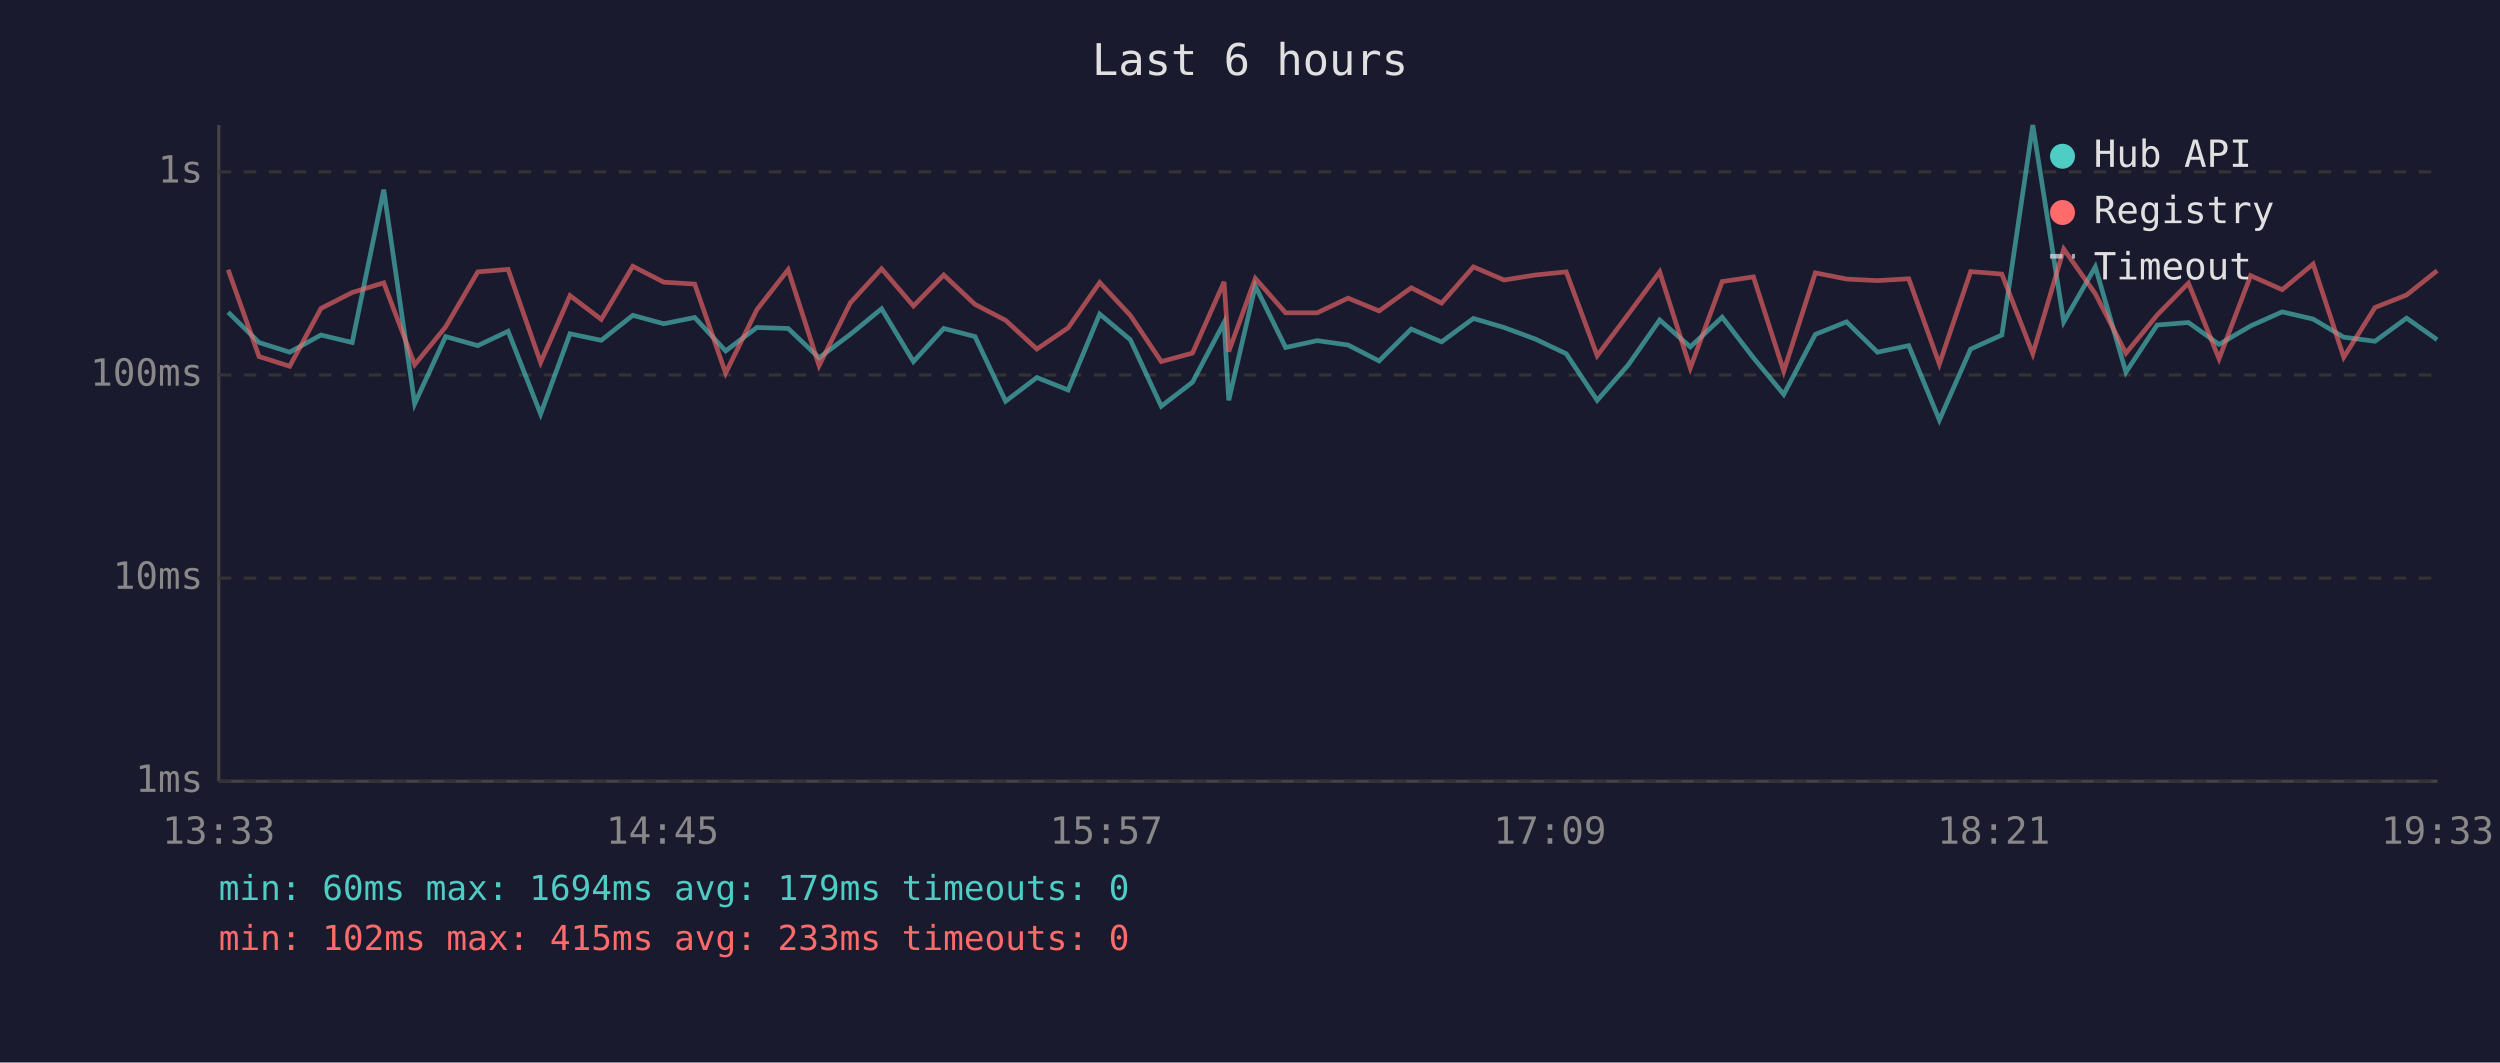
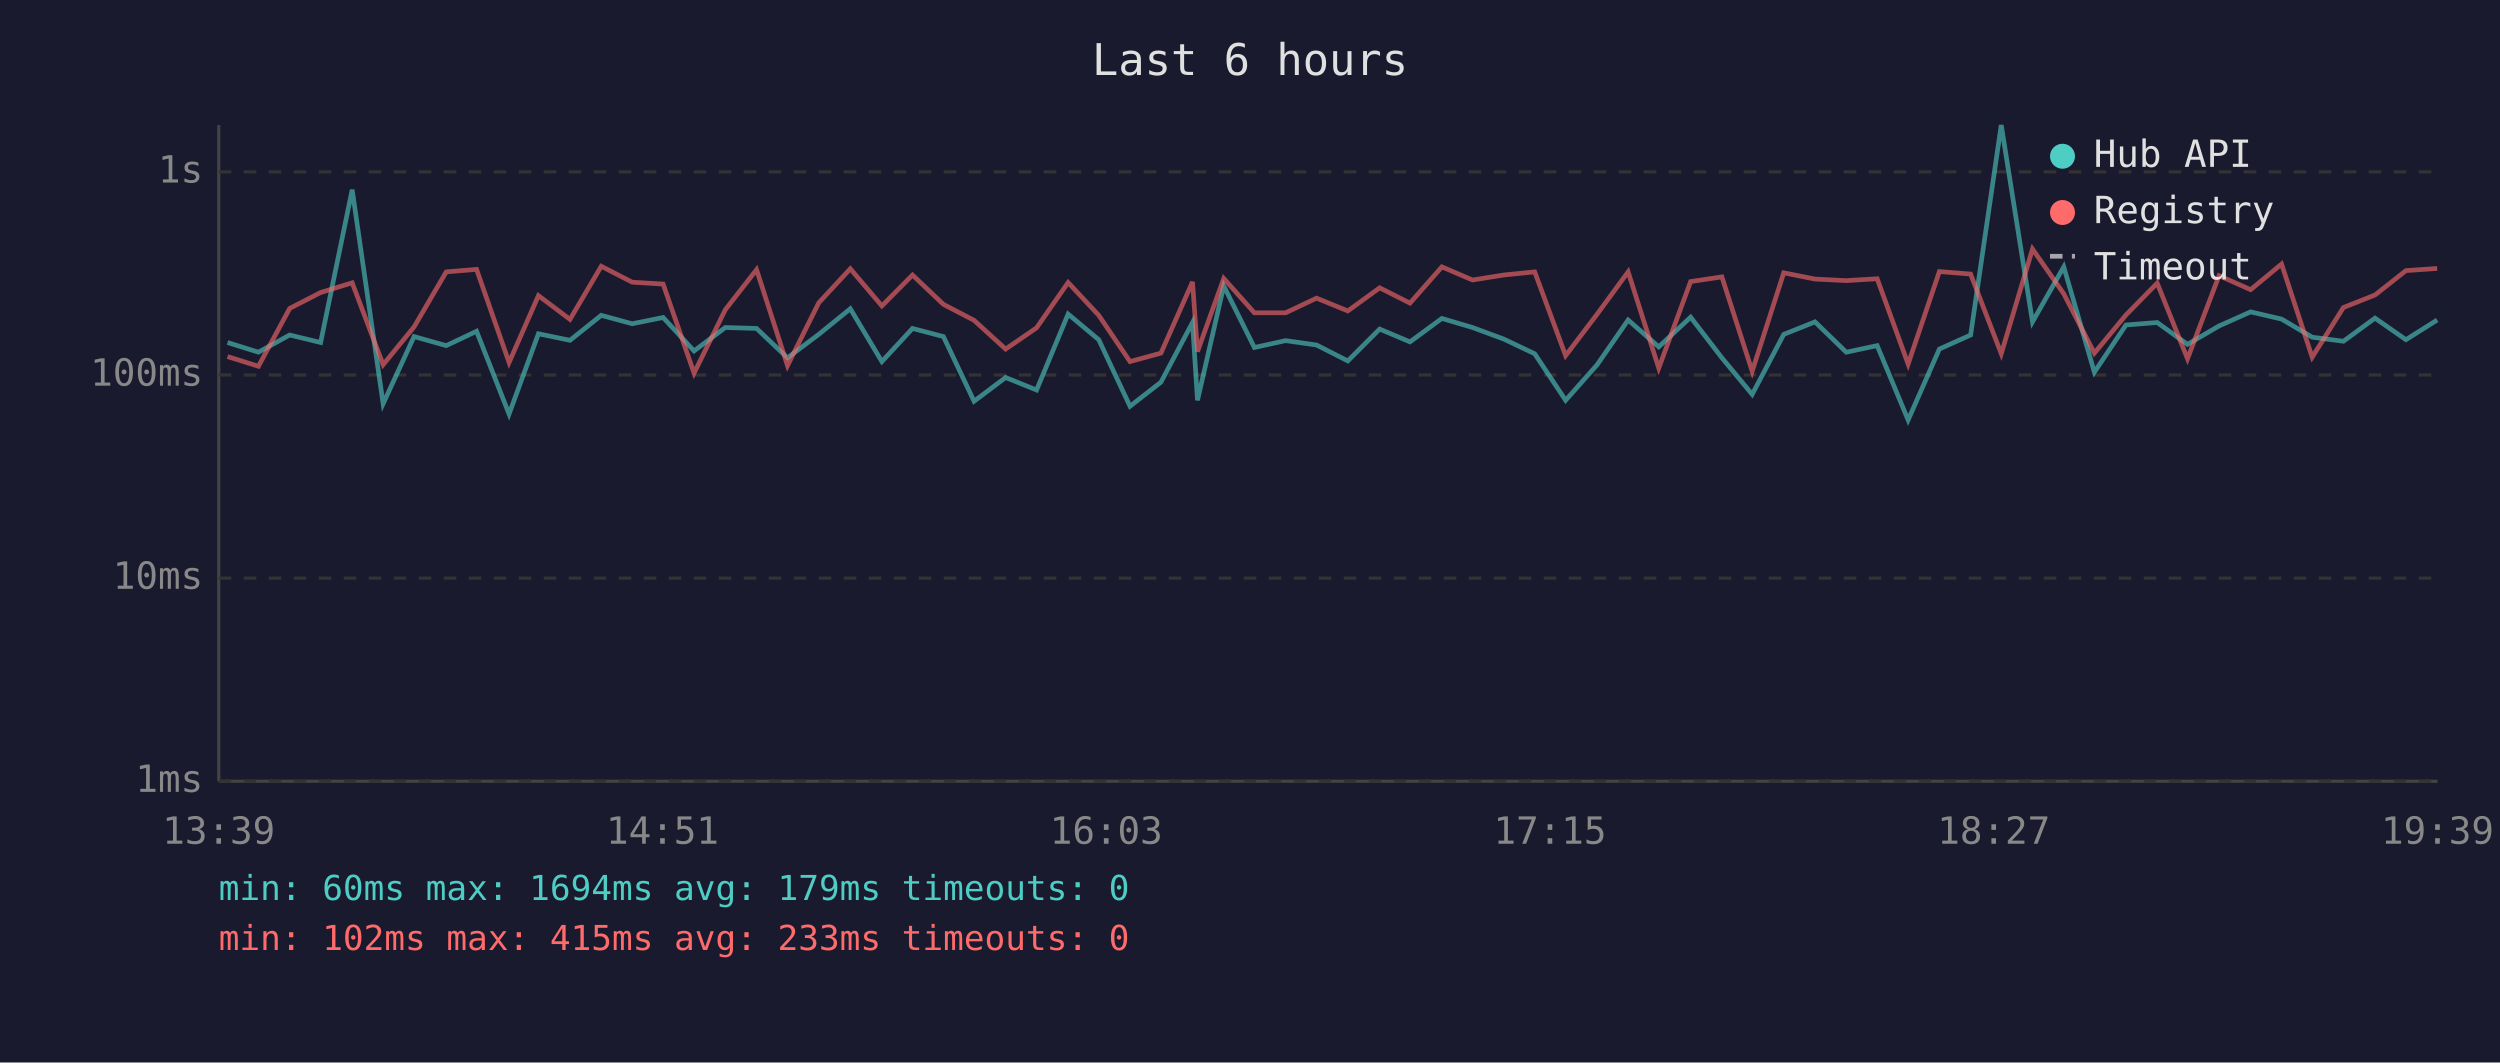
<svg xmlns="http://www.w3.org/2000/svg" viewBox="0 0 800 340" font-family="monospace" font-size="12">
  <rect width="800" height="340" fill="#1a1a2e" />
  <text x="400" y="24" fill="#e0e0e0" font-size="14" text-anchor="middle">Last 6 hours</text>
  <line x1="70" y1="40" x2="70" y2="250" stroke="#444" stroke-width="1" />
  <line x1="70" y1="250" x2="780" y2="250" stroke="#444" stroke-width="1" />
  <line x1="70" y1="250" x2="780" y2="250" stroke="#333" stroke-width="1" stroke-dasharray="4" />
  <text x="65" y="250" fill="#888" text-anchor="end" dominant-baseline="middle">1ms</text>
  <line x1="70" y1="185" x2="780" y2="185" stroke="#333" stroke-width="1" stroke-dasharray="4" />
  <text x="65" y="185" fill="#888" text-anchor="end" dominant-baseline="middle">10ms</text>
  <line x1="70" y1="120" x2="780" y2="120" stroke="#333" stroke-width="1" stroke-dasharray="4" />
  <text x="65" y="120" fill="#888" text-anchor="end" dominant-baseline="middle">100ms</text>
  <line x1="70" y1="55" x2="780" y2="55" stroke="#333" stroke-width="1" stroke-dasharray="4" />
  <text x="65" y="55" fill="#888" text-anchor="end" dominant-baseline="middle">1s</text>
-   <text x="70" y="270" fill="#888" text-anchor="middle">13:33</text>
-   <text x="212" y="270" fill="#888" text-anchor="middle">14:45</text>
-   <text x="354" y="270" fill="#888" text-anchor="middle">15:57</text>
-   <text x="496" y="270" fill="#888" text-anchor="middle">17:09</text>
-   <text x="638" y="270" fill="#888" text-anchor="middle">18:21</text>
-   <text x="780" y="270" fill="#888" text-anchor="middle">19:33</text>
-   <polyline points="73.0,99.9 82.9,109.6 92.7,112.7 102.7,107.2 112.7,109.6 122.8,60.7 132.7,129.2 142.6,107.7 152.9,110.6 162.6,106.0 173.0,132.5 182.4,106.8 192.4,108.9 202.5,100.9 212.4,103.6 222.3,101.6 232.2,112.3 242.2,104.8 252.2,105.1 262.1,114.5 272.1,107.0 282.1,98.8 292.3,115.7 302.0,105.1 312.0,107.7 321.8,128.4 331.8,120.8 341.8,124.8 351.9,100.5 361.7,108.7 371.6,130.0 381.6,122.3 391.7,103.2 393.2,128.1 401.7,91.5 411.4,111.2 421.5,109.0 431.4,110.4 441.3,115.5 451.6,105.3 461.3,109.4 471.5,101.9 481.3,104.8 491.3,108.5 501.2,113.2 511.1,128.1 521.1,116.7 531.1,102.4 540.9,111.0 551.1,101.5 561.1,114.5 570.8,126.2 580.9,107.0 590.9,103.0 600.8,112.7 610.8,110.6 620.6,134.4 630.6,111.7 640.6,107.2 650.5,40.0 660.4,103.0 670.5,85.4 680.3,119.1 690.3,104.0 700.3,103.2 710.1,110.2 720.2,104.3 730.3,99.8 740.2,102.1 750.0,107.9 760.0,109.2 770.1,101.8 779.9,108.7" fill="none" stroke="#4ecdc4" stroke-width="1.5" opacity="0.6" />
-   <polyline points="73.0,86.3 82.9,114.1 92.7,117.2 102.7,98.7 112.7,93.6 122.8,90.5 132.7,116.7 142.6,104.6 152.9,87.0 162.6,86.2 173.0,116.0 182.4,94.6 192.4,102.2 202.5,85.2 212.4,90.3 222.3,90.9 232.2,119.4 242.2,99.1 252.2,86.3 262.1,117.0 272.1,96.9 282.1,86.0 292.3,97.9 302.0,88.0 312.0,97.4 321.8,102.5 331.8,111.7 341.8,104.9 351.9,90.4 361.7,100.9 371.6,115.7 381.6,113.0 391.7,90.2 393.2,112.5 401.7,89.1 411.4,100.1 421.5,100.1 431.4,95.4 441.3,99.5 451.6,92.1 461.3,97.0 471.5,85.4 481.3,89.6 491.3,88.0 501.2,87.0 511.1,113.8 521.1,100.5 531.1,87.0 540.9,117.8 551.1,90.1 561.1,88.6 570.8,118.8 580.9,87.3 590.9,89.3 600.8,89.8 610.8,89.2 620.6,116.5 630.6,86.9 640.6,87.7 650.5,113.2 660.4,79.7 670.5,94.0 680.3,113.0 690.3,100.8 700.3,90.6 710.1,114.8 720.2,88.2 730.3,92.7 740.2,84.5 750.0,114.3 760.0,98.4 770.1,94.4 779.9,86.6" fill="none" stroke="#ff6b6b" stroke-width="1.5" opacity="0.6" />
+   <text x="70" y="270" fill="#888" text-anchor="middle">13:39</text>
+   <text x="212" y="270" fill="#888" text-anchor="middle">14:51</text>
+   <text x="354" y="270" fill="#888" text-anchor="middle">16:03</text>
+   <text x="496" y="270" fill="#888" text-anchor="middle">17:15</text>
+   <text x="638" y="270" fill="#888" text-anchor="middle">18:27</text>
+   <text x="780" y="270" fill="#888" text-anchor="middle">19:39</text>
+   <polyline points="72.8,109.6 82.7,112.7 92.7,107.2 102.6,109.6 112.7,60.7 122.6,129.2 132.5,107.7 142.8,110.6 152.5,106.0 162.9,132.5 172.3,106.8 182.4,108.9 192.4,100.9 202.3,103.6 212.2,101.6 222.1,112.3 232.1,104.8 242.1,105.1 252.0,114.5 262.0,107.0 272.1,98.8 282.2,115.7 292.0,105.1 301.9,107.7 311.7,128.4 321.8,120.8 331.7,124.8 341.8,100.5 351.6,108.7 361.6,130.0 371.5,122.3 381.6,103.2 383.2,128.1 391.6,91.5 401.4,111.2 411.4,109.0 421.3,110.4 431.3,115.5 441.5,105.3 451.2,109.4 461.4,101.9 471.2,104.8 481.2,108.5 491.1,113.2 501.0,128.1 511.1,116.7 521.0,102.4 530.8,111.0 541.0,101.5 551.0,114.5 560.7,126.2 570.8,107.0 580.8,103.0 590.8,112.7 600.7,110.6 610.6,134.4 620.6,111.7 630.6,107.2 640.4,40.0 650.4,103.0 660.4,85.4 670.2,119.1 680.3,104.0 690.3,103.2 700.0,110.2 710.1,104.3 720.2,99.8 730.1,102.1 739.9,107.9 749.9,109.2 760.0,101.8 769.9,108.7 779.9,102.4" fill="none" stroke="#4ecdc4" stroke-width="1.5" opacity="0.6" />
+   <polyline points="72.8,114.1 82.7,117.2 92.7,98.7 102.6,93.6 112.7,90.5 122.6,116.7 132.5,104.6 142.8,87.0 152.5,86.2 162.9,116.0 172.3,94.6 182.4,102.2 192.4,85.2 202.3,90.3 212.2,90.9 222.1,119.4 232.1,99.1 242.1,86.3 252.0,117.0 262.0,96.9 272.1,86.0 282.2,97.9 292.0,88.0 301.9,97.4 311.7,102.5 321.8,111.7 331.7,104.9 341.8,90.4 351.6,100.9 361.6,115.7 371.5,113.0 381.6,90.2 383.2,112.5 391.6,89.1 401.4,100.1 411.4,100.1 421.3,95.4 431.3,99.5 441.5,92.1 451.2,97.0 461.4,85.4 471.2,89.6 481.2,88.0 491.1,87.0 501.0,113.8 511.1,100.5 521.0,87.0 530.8,117.8 541.0,90.1 551.0,88.6 560.7,118.8 570.8,87.3 580.8,89.3 590.8,89.8 600.7,89.2 610.6,116.5 620.6,86.9 630.6,87.7 640.4,113.2 650.4,79.7 660.4,94.0 670.2,113.0 680.3,100.8 690.3,90.6 700.0,114.8 710.1,88.2 720.2,92.7 730.1,84.5 739.9,114.3 749.9,98.4 760.0,94.4 769.9,86.6 779.9,85.9" fill="none" stroke="#ff6b6b" stroke-width="1.5" opacity="0.6" />
  <circle cx="660" cy="50" r="4" fill="#4ecdc4" />
  <text x="670" y="50" fill="#e0e0e0" dominant-baseline="middle">Hub API</text>
  <circle cx="660" cy="68" r="4" fill="#ff6b6b" />
  <text x="670" y="68" fill="#e0e0e0" dominant-baseline="middle">Registry</text>
  <line x1="656" y1="82" x2="664" y2="82" stroke="#e0e0e0" stroke-width="1.5" stroke-dasharray="4,3" opacity="0.7" />
  <text x="670" y="86" fill="#e0e0e0" dominant-baseline="middle">Timeout</text>
  <text x="70" y="288" fill="#4ecdc4" font-size="11">min: 60ms  max: 1694ms  avg: 179ms  timeouts: 0</text>
  <text x="70" y="304" fill="#ff6b6b" font-size="11">min: 102ms  max: 415ms  avg: 233ms  timeouts: 0</text>
</svg>
